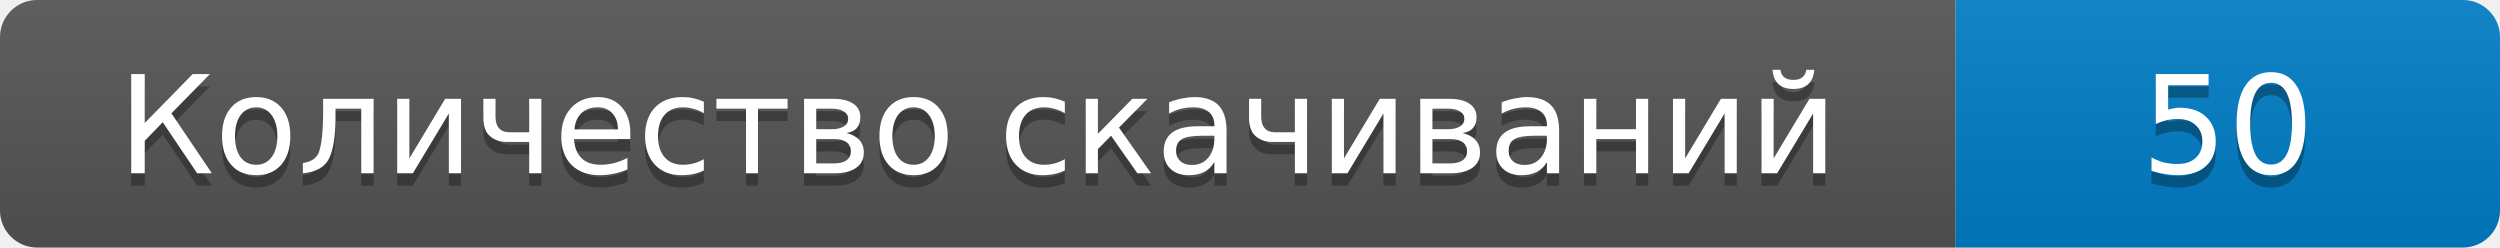
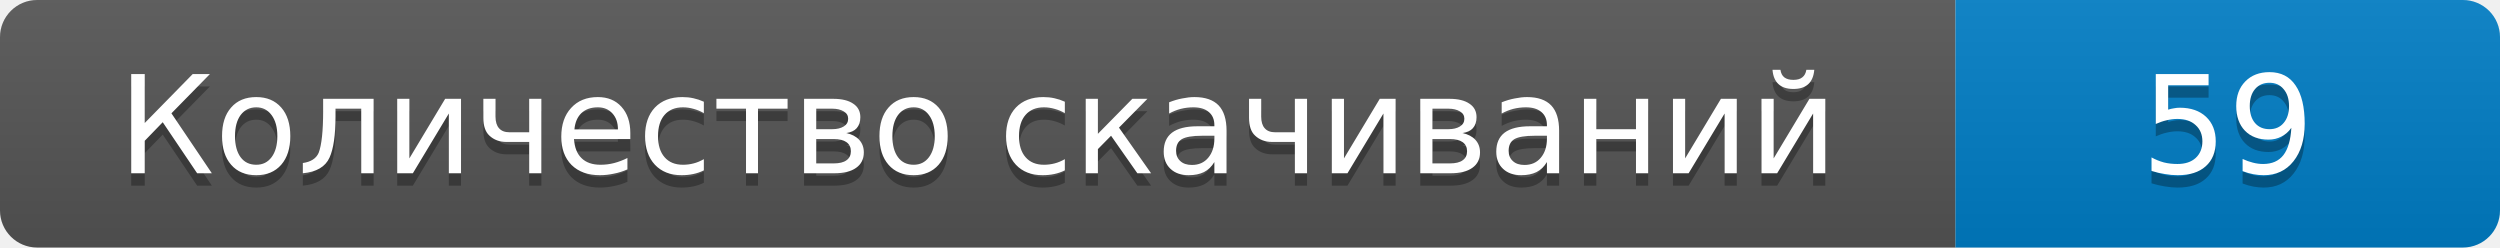
- <svg xmlns="http://www.w3.org/2000/svg" width="202" height="20" role="img" aria-label="Количество скачиваний: 50">
+ <svg xmlns="http://www.w3.org/2000/svg" width="202" height="20" role="img" aria-label="Количество скачиваний: 59">
  <linearGradient id="s" x2="0" y2="100%">
    <stop offset="0" stop-color="#bbb" stop-opacity=".1" />
    <stop offset="1" stop-opacity=".1" />
  </linearGradient>
  <clipPath id="r">
    <rect width="202" height="20" rx="3" />
  </clipPath>
  <g clip-path="url(#r)">
    <path fill="#555" d="M0 0h158v20H0z" />
    <path fill="#007ec6" d="M158 0h44v20h-44z" />
    <path fill="url(#s)" d="M0 0h202v20H0z" />
  </g>
  <g fill="#fff" text-anchor="middle" font-family="Verdana,DejaVu Sans,sans-serif" font-size="11">
    <text x="79" y="15" fill="#010101" fill-opacity=".3">Количество скачиваний</text>
    <text x="79" y="14">Количество скачиваний</text>
-     <text x="180" y="15" fill="#010101" fill-opacity=".3">50</text>
-     <text x="180" y="14">50</text>
+     <text x="180" y="15" fill="#010101" fill-opacity=".3">59</text>
+     <text x="180" y="14">59</text>
  </g>
</svg>
